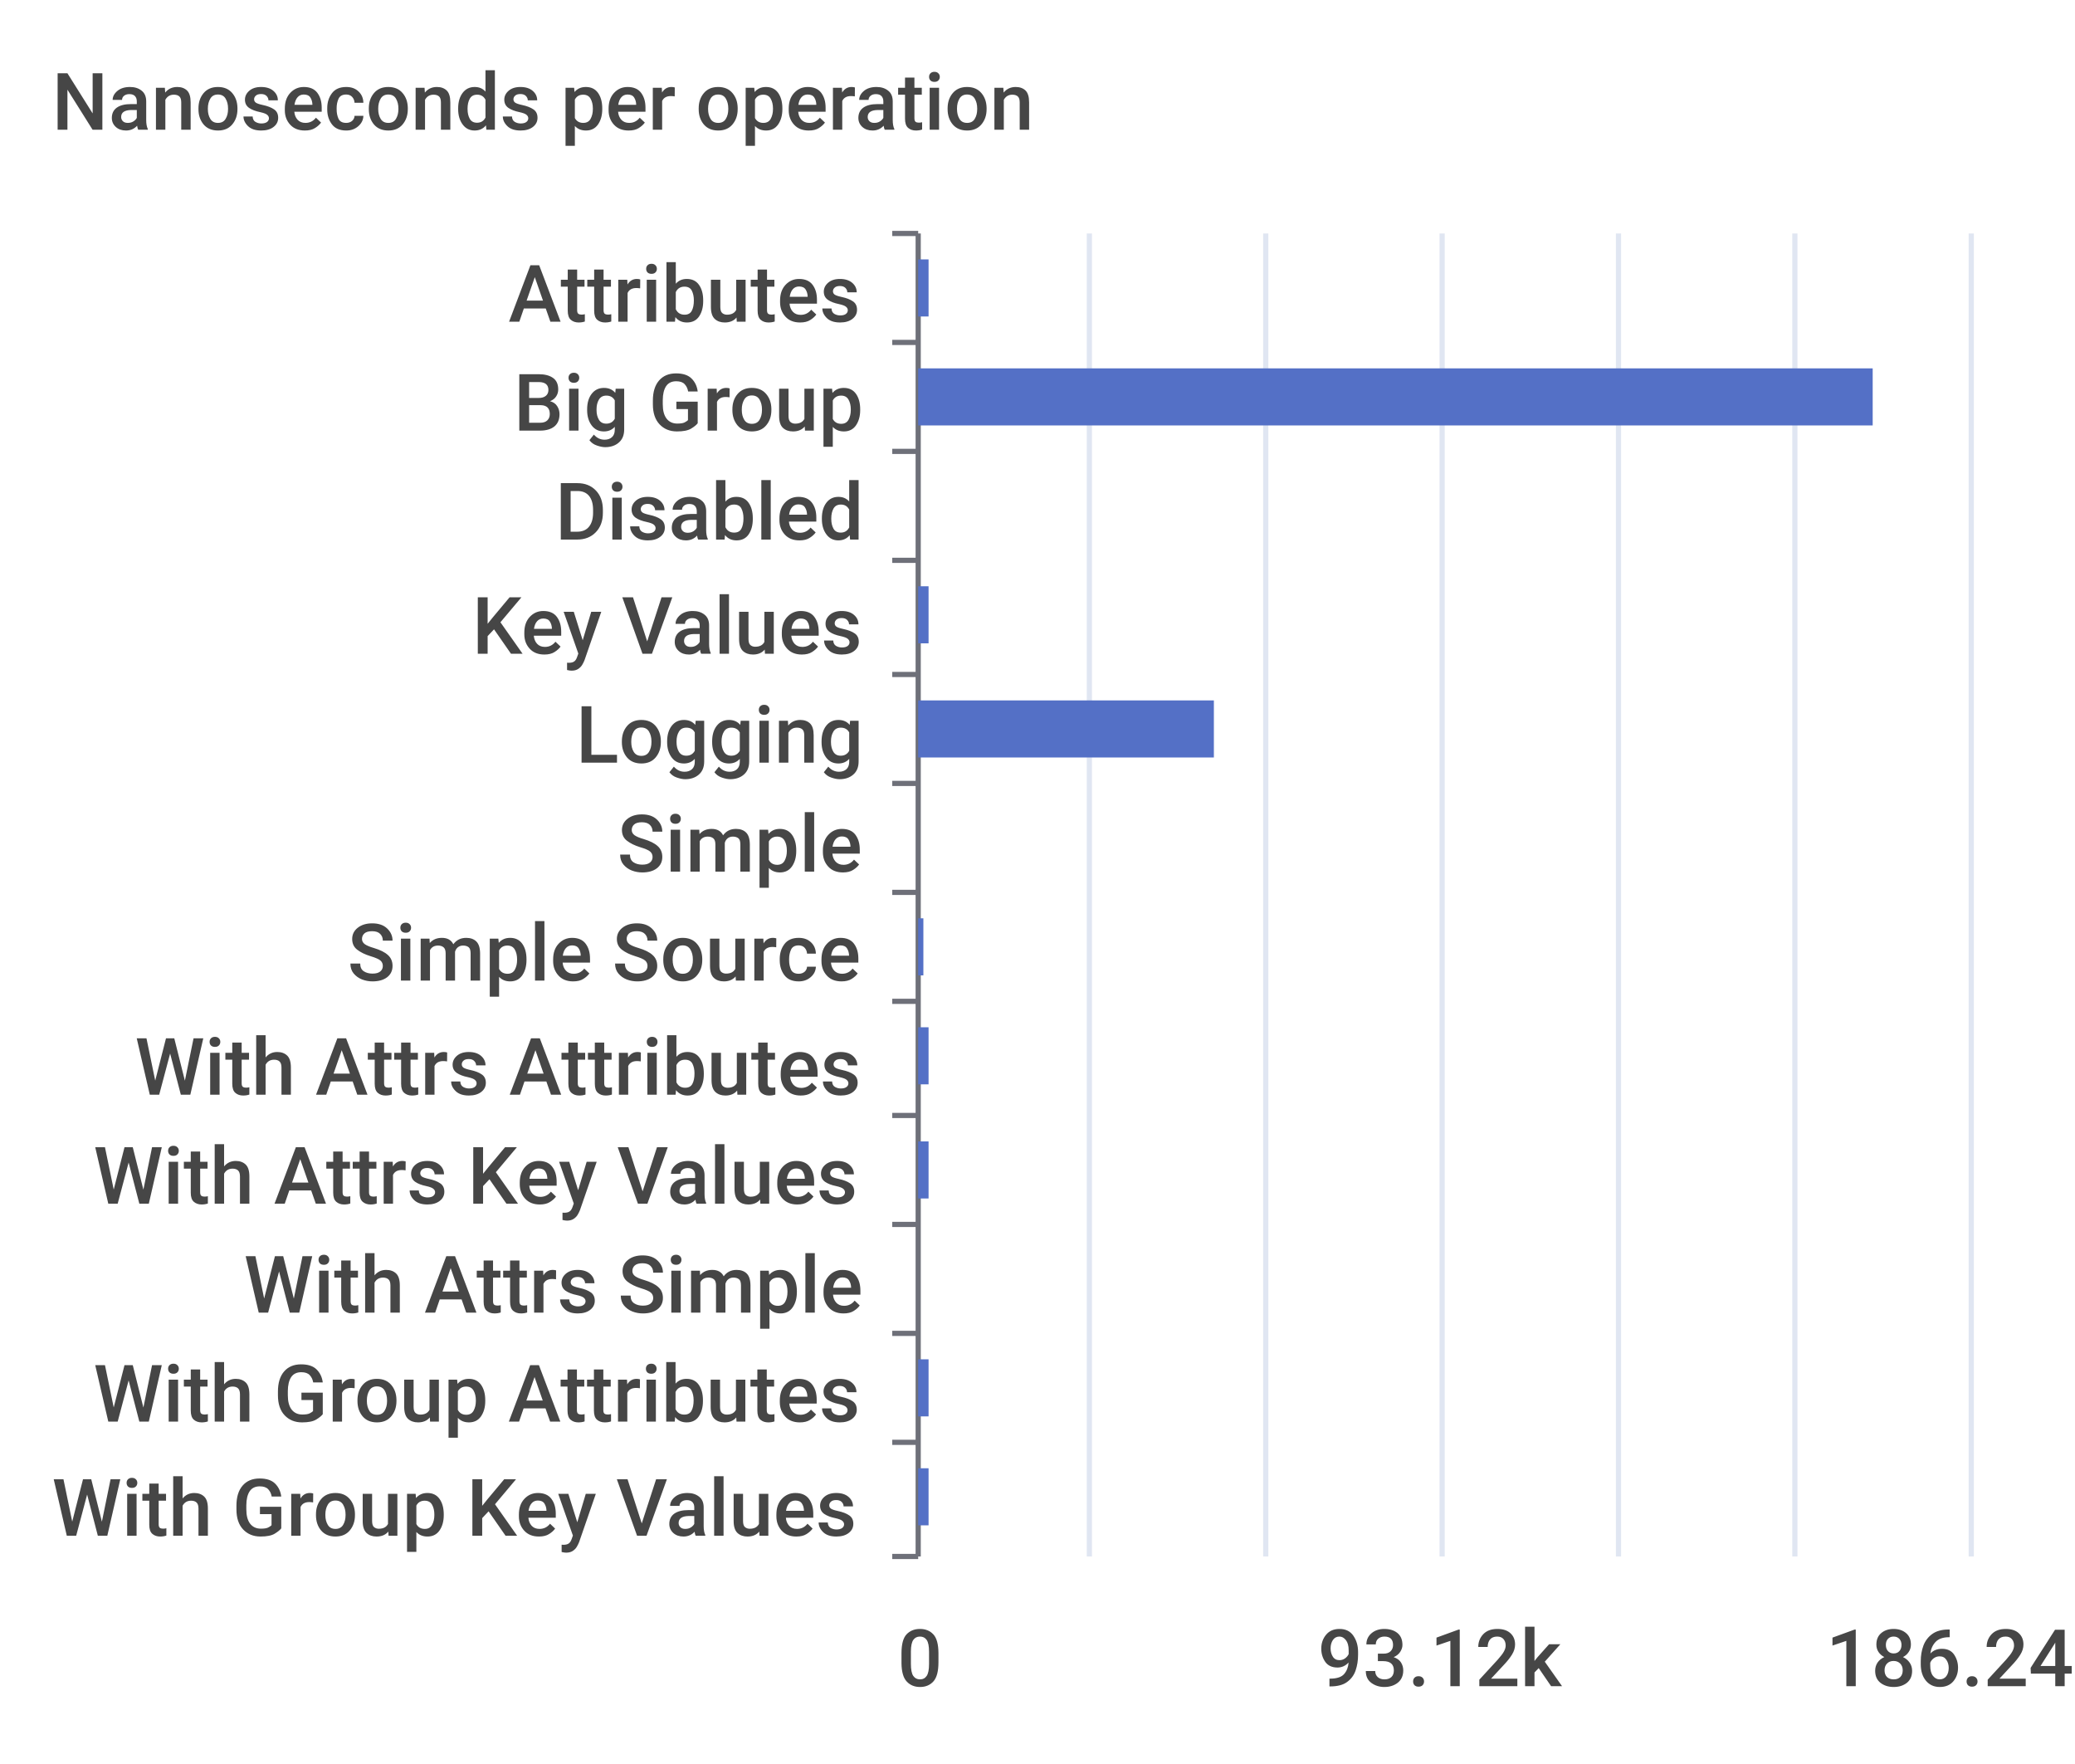
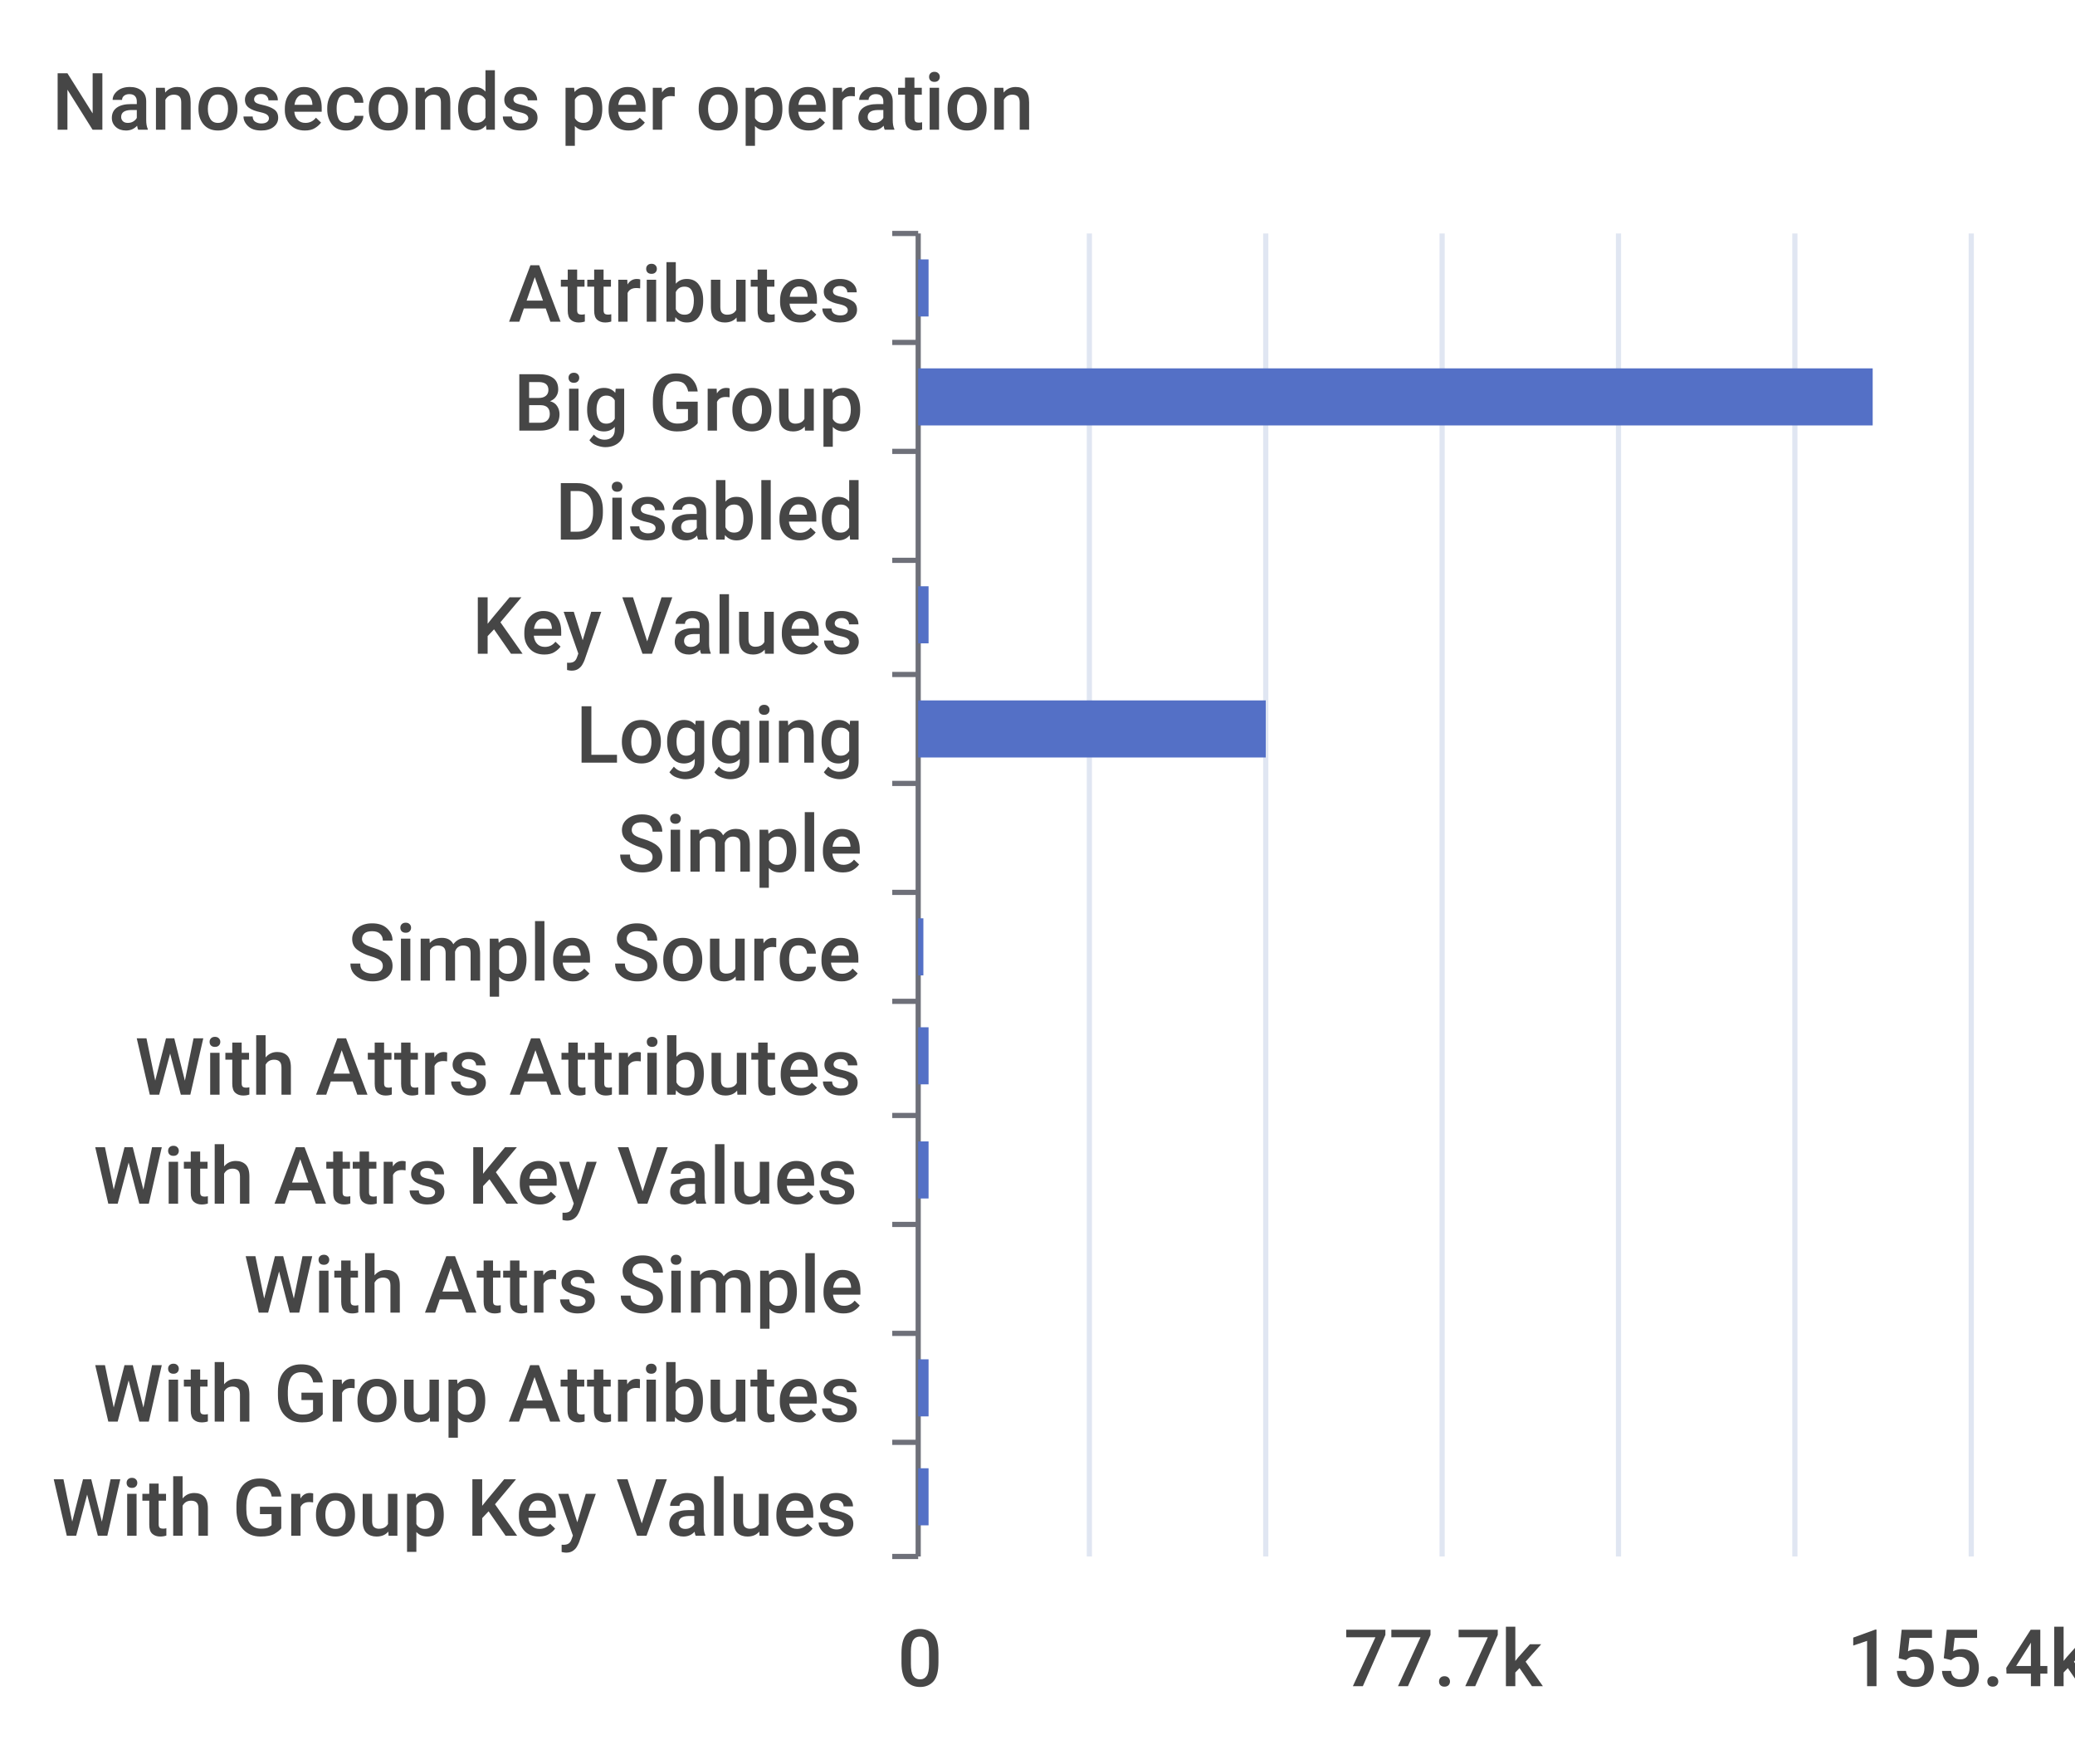
<svg xmlns="http://www.w3.org/2000/svg" width="400" height="340">\n<path d="M 0 0 L 400 0 L 400 340 L 0 340 L 0 0" style="stroke-width:0;stroke:none;fill:rgba(255,255,255,1.0)" />
  <text x="10" y="25" style="stroke-width:0;stroke:none;fill:rgba(70,70,70,1.0);font-size:15.3px;font-family:'Roboto Medium',sans-serif">Nanoseconds per operation</text>
  <path d="M 172 45 L 177 45" style="stroke-width:1;stroke:rgba(110,112,121,1.0);fill:none" />
  <path d="M 172 66 L 177 66" style="stroke-width:1;stroke:rgba(110,112,121,1.0);fill:none" />
  <path d="M 172 87 L 177 87" style="stroke-width:1;stroke:rgba(110,112,121,1.0);fill:none" />
  <path d="M 172 108 L 177 108" style="stroke-width:1;stroke:rgba(110,112,121,1.0);fill:none" />
  <path d="M 172 130 L 177 130" style="stroke-width:1;stroke:rgba(110,112,121,1.0);fill:none" />
  <path d="M 172 151 L 177 151" style="stroke-width:1;stroke:rgba(110,112,121,1.0);fill:none" />
  <path d="M 172 172 L 177 172" style="stroke-width:1;stroke:rgba(110,112,121,1.0);fill:none" />
  <path d="M 172 193 L 177 193" style="stroke-width:1;stroke:rgba(110,112,121,1.0);fill:none" />
  <path d="M 172 215 L 177 215" style="stroke-width:1;stroke:rgba(110,112,121,1.0);fill:none" />
  <path d="M 172 236 L 177 236" style="stroke-width:1;stroke:rgba(110,112,121,1.0);fill:none" />
  <path d="M 172 257 L 177 257" style="stroke-width:1;stroke:rgba(110,112,121,1.0);fill:none" />
  <path d="M 172 278 L 177 278" style="stroke-width:1;stroke:rgba(110,112,121,1.0);fill:none" />
  <path d="M 172 300 L 177 300" style="stroke-width:1;stroke:rgba(110,112,121,1.0);fill:none" />
  <path d="M 177 45 L 177 300" style="stroke-width:1;stroke:rgba(110,112,121,1.0);fill:none" />
  <text x="98" y="62" style="stroke-width:0;stroke:none;fill:rgba(70,70,70,1.0);font-size:15.3px;font-family:'Roboto Medium',sans-serif">Attributes</text>
  <text x="99" y="83" style="stroke-width:0;stroke:none;fill:rgba(70,70,70,1.0);font-size:15.3px;font-family:'Roboto Medium',sans-serif">Big Group</text>
  <text x="107" y="104" style="stroke-width:0;stroke:none;fill:rgba(70,70,70,1.0);font-size:15.3px;font-family:'Roboto Medium',sans-serif">Disabled</text>
  <text x="91" y="126" style="stroke-width:0;stroke:none;fill:rgba(70,70,70,1.0);font-size:15.3px;font-family:'Roboto Medium',sans-serif">Key Values</text>
  <text x="111" y="147" style="stroke-width:0;stroke:none;fill:rgba(70,70,70,1.0);font-size:15.3px;font-family:'Roboto Medium',sans-serif">Logging</text>
  <text x="119" y="168" style="stroke-width:0;stroke:none;fill:rgba(70,70,70,1.0);font-size:15.3px;font-family:'Roboto Medium',sans-serif">Simple</text>
  <text x="67" y="189" style="stroke-width:0;stroke:none;fill:rgba(70,70,70,1.0);font-size:15.3px;font-family:'Roboto Medium',sans-serif">Simple Source</text>
  <text x="26" y="211" style="stroke-width:0;stroke:none;fill:rgba(70,70,70,1.0);font-size:15.3px;font-family:'Roboto Medium',sans-serif">With Attrs Attributes</text>
  <text x="18" y="232" style="stroke-width:0;stroke:none;fill:rgba(70,70,70,1.0);font-size:15.3px;font-family:'Roboto Medium',sans-serif">With Attrs Key Values</text>
  <text x="47" y="253" style="stroke-width:0;stroke:none;fill:rgba(70,70,70,1.0);font-size:15.3px;font-family:'Roboto Medium',sans-serif">With Attrs Simple</text>
  <text x="18" y="274" style="stroke-width:0;stroke:none;fill:rgba(70,70,70,1.0);font-size:15.3px;font-family:'Roboto Medium',sans-serif">With Group Attributes</text>
  <text x="10" y="296" style="stroke-width:0;stroke:none;fill:rgba(70,70,70,1.0);font-size:15.3px;font-family:'Roboto Medium',sans-serif">With Group Key Values</text>
  <text x="173" y="325" style="stroke-width:0;stroke:none;fill:rgba(70,70,70,1.0);font-size:15.3px;font-family:'Roboto Medium',sans-serif">0</text>
-   <text x="254" y="325" style="stroke-width:0;stroke:none;fill:rgba(70,70,70,1.0);font-size:15.3px;font-family:'Roboto Medium',sans-serif">93.12k</text>
-   <text x="352" y="325" style="stroke-width:0;stroke:none;fill:rgba(70,70,70,1.0);font-size:15.3px;font-family:'Roboto Medium',sans-serif">186.24k</text>
+   <text x="259" y="325" style="stroke-width:0;stroke:none;fill:rgba(70,70,70,1.0);font-size:15.3px;font-family:'Roboto Medium',sans-serif">77.7k</text>
+   <text x="356" y="325" style="stroke-width:0;stroke:none;fill:rgba(70,70,70,1.0);font-size:15.3px;font-family:'Roboto Medium',sans-serif">155.4k</text>
  <path d="M 210 45 L 210 300" style="stroke-width:1;stroke:rgba(224,230,242,1.0);fill:none" />
  <path d="M 244 45 L 244 300" style="stroke-width:1;stroke:rgba(224,230,242,1.0);fill:none" />
  <path d="M 278 45 L 278 300" style="stroke-width:1;stroke:rgba(224,230,242,1.0);fill:none" />
  <path d="M 312 45 L 312 300" style="stroke-width:1;stroke:rgba(224,230,242,1.0);fill:none" />
  <path d="M 346 45 L 346 300" style="stroke-width:1;stroke:rgba(224,230,242,1.0);fill:none" />
  <path d="M 380 45 L 380 300" style="stroke-width:1;stroke:rgba(224,230,242,1.0);fill:none" />
  <path d="M 177 283 L 179 283 L 179 294 L 177 294 L 177 283" style="stroke-width:0;stroke:none;fill:rgba(84,112,198,1.0)" />
  <path d="M 177 262 L 179 262 L 179 273 L 177 273 L 177 262" style="stroke-width:0;stroke:none;fill:rgba(84,112,198,1.0)" />
  <path d="M 177 241 L 177 241 L 177 252 L 177 252 L 177 241" style="stroke-width:0;stroke:none;fill:rgba(84,112,198,1.0)" />
  <path d="M 177 220 L 179 220 L 179 231 L 177 231 L 177 220" style="stroke-width:0;stroke:none;fill:rgba(84,112,198,1.0)" />
  <path d="M 177 198 L 179 198 L 179 209 L 177 209 L 177 198" style="stroke-width:0;stroke:none;fill:rgba(84,112,198,1.0)" />
  <path d="M 177 177 L 178 177 L 178 188 L 177 188 L 177 177" style="stroke-width:0;stroke:none;fill:rgba(84,112,198,1.0)" />
  <path d="M 177 156 L 177 156 L 177 167 L 177 167 L 177 156" style="stroke-width:0;stroke:none;fill:rgba(84,112,198,1.0)" />
-   <path d="M 177 135 L 234 135 L 234 146 L 177 146 L 177 135" style="stroke-width:0;stroke:none;fill:rgba(84,112,198,1.0)" />
+   <path d="M 177 135 L 244 135 L 244 146 L 177 146 L 177 135" style="stroke-width:0;stroke:none;fill:rgba(84,112,198,1.0)" />
  <path d="M 177 113 L 179 113 L 179 124 L 177 124 L 177 113" style="stroke-width:0;stroke:none;fill:rgba(84,112,198,1.0)" />
  <path d="M 177 92 L 177 92 L 177 103 L 177 103 L 177 92" style="stroke-width:0;stroke:none;fill:rgba(84,112,198,1.0)" />
  <path d="M 177 71 L 361 71 L 361 82 L 177 82 L 177 71" style="stroke-width:0;stroke:none;fill:rgba(84,112,198,1.0)" />
  <path d="M 177 50 L 179 50 L 179 61 L 177 61 L 177 50" style="stroke-width:0;stroke:none;fill:rgba(84,112,198,1.0)" />
</svg>
